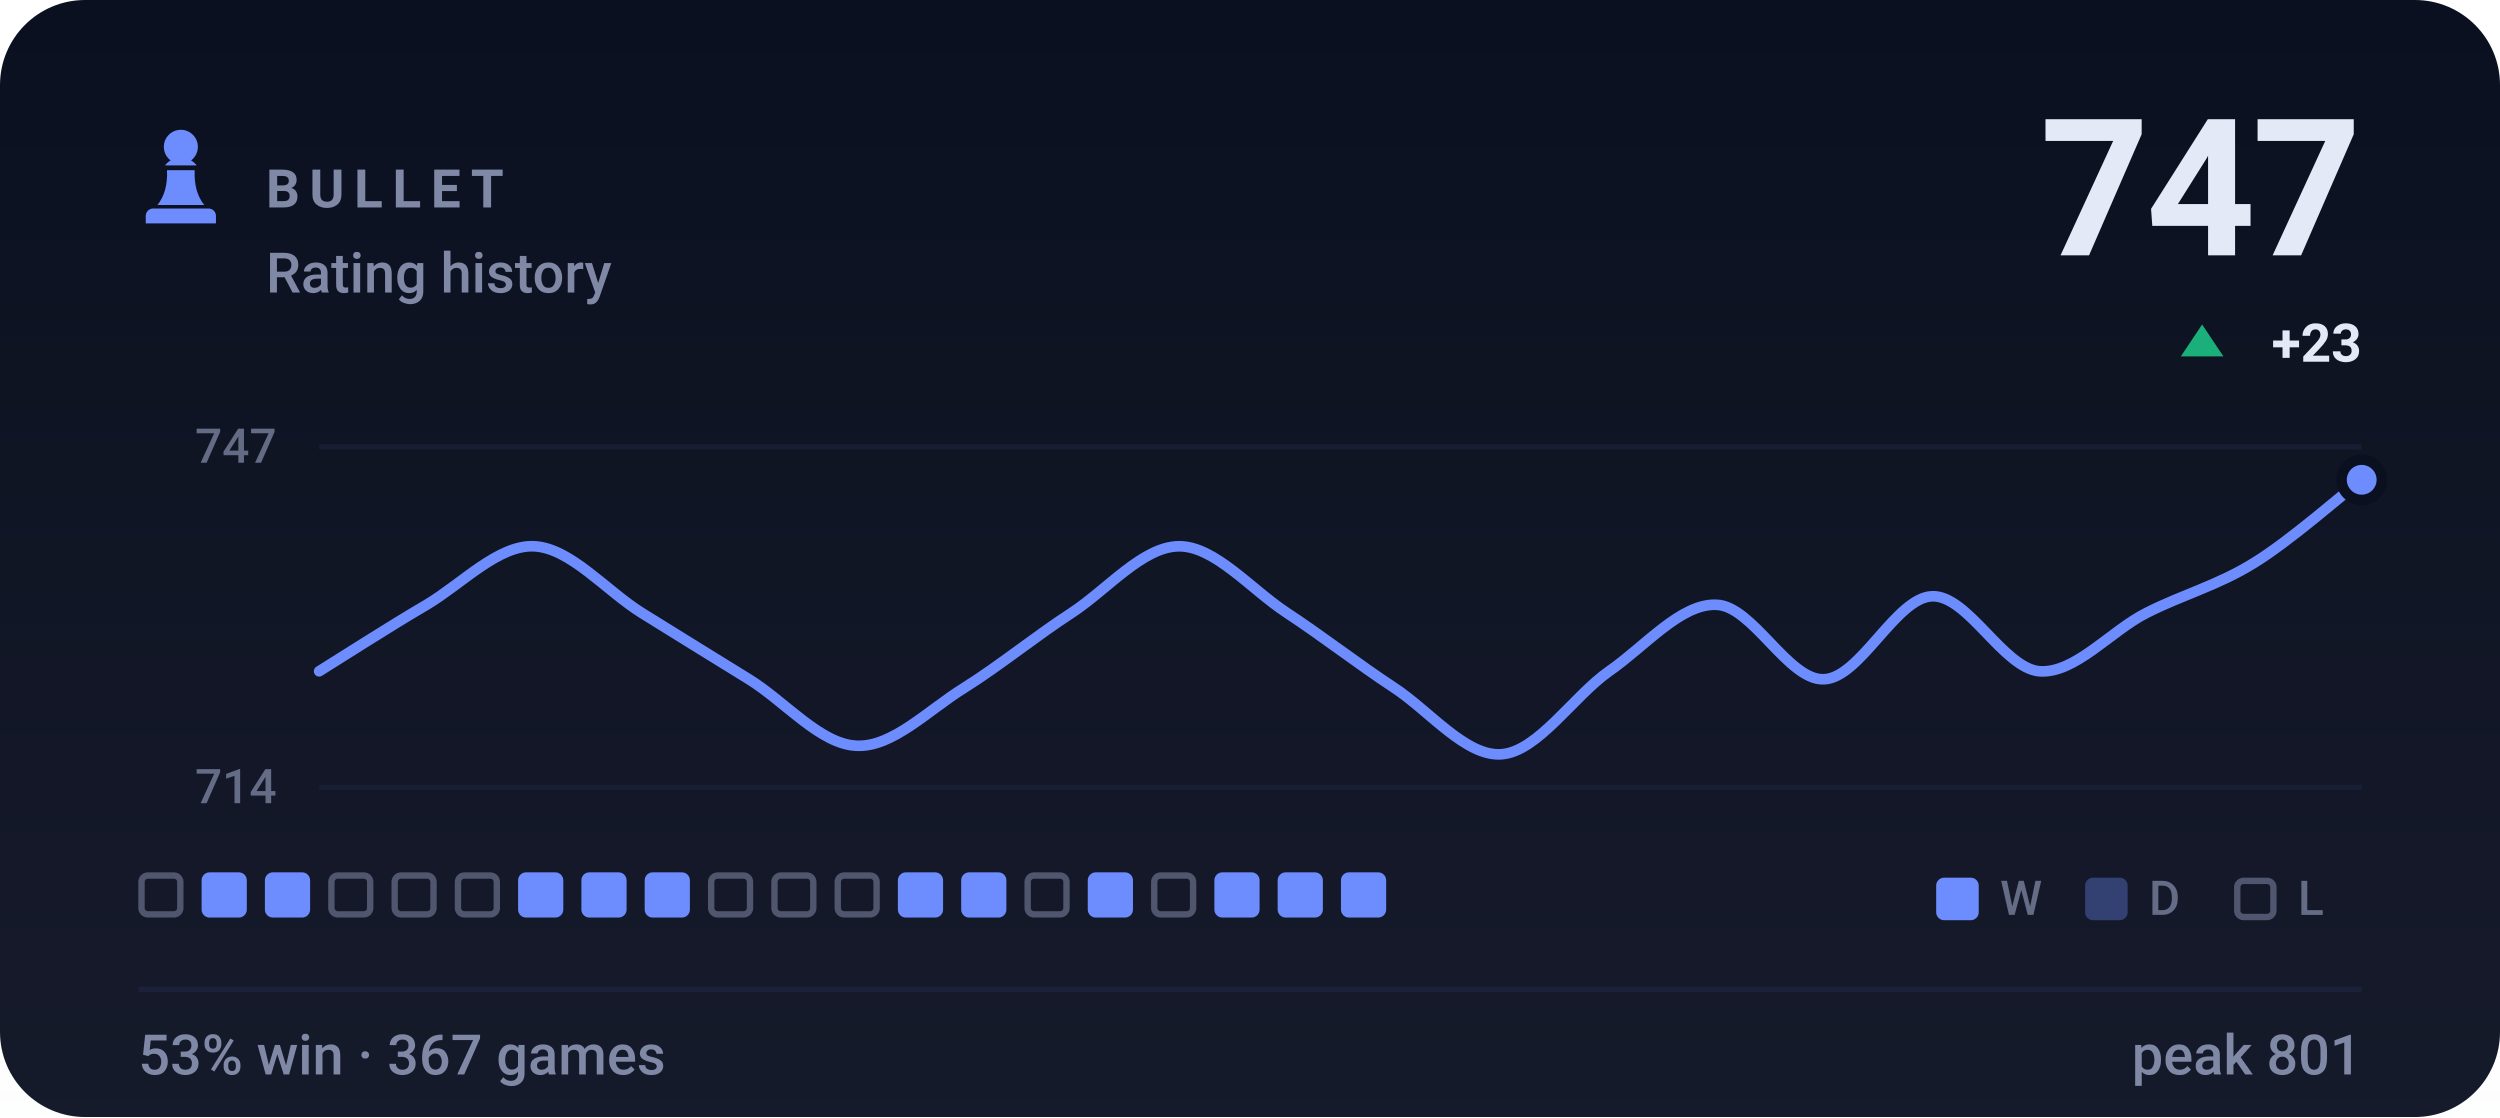
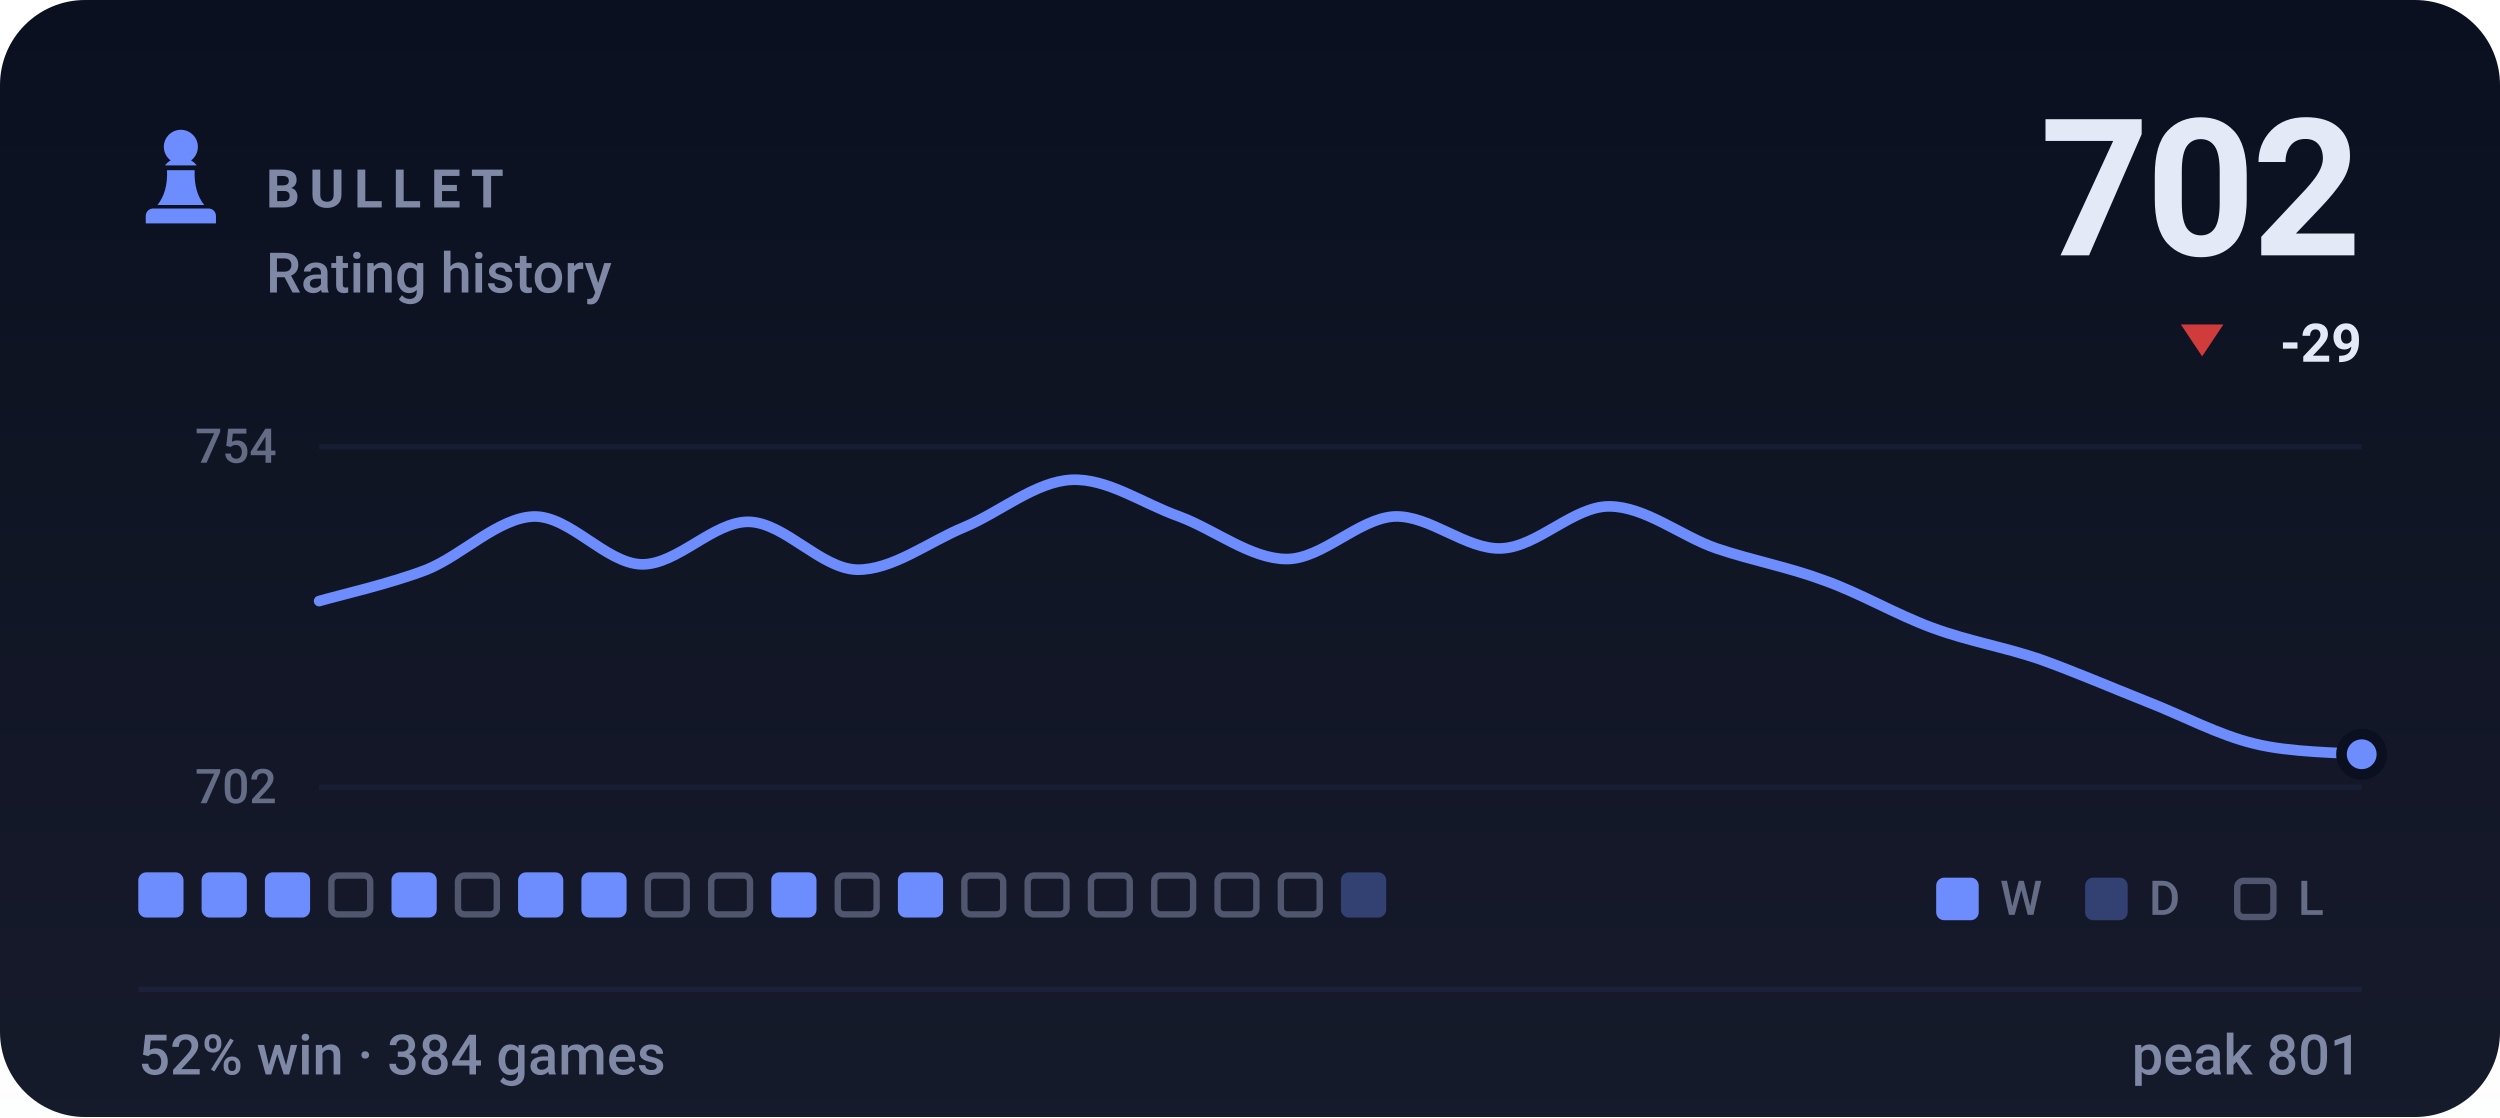
- <svg xmlns="http://www.w3.org/2000/svg" viewBox="0 0 470 210" width="470" height="210" role="img" aria-label="BULLET rating history, currently 747, 53% win rate over 367 games">
+ <svg xmlns="http://www.w3.org/2000/svg" viewBox="0 0 470 210" width="470" height="210" role="img" aria-label="BULLET rating history, currently 702, 52% win rate over 384 games">
  <style>svg{font-family:-apple-system,BlinkMacSystemFont,'Segoe UI',Roboto,'Helvetica Neue',Arial,sans-serif}text{fill:#e4e9f7;white-space:pre}.bg{fill:#0b1020}.acc{fill:#6d8dff}.win{fill:#1baf7a}.draw{fill:#8b8f96}.loss{fill:#d03b3b}.lbl{font-size:10px;font-weight:600;letter-spacing:.18em;fill:#7f88a5}.cap{font-size:10.5px;font-weight:500;fill:#7f88a5}.num{font-family:-apple-system,BlinkMacSystemFont,'Segoe UI',Roboto,'Helvetica Neue',Arial,sans-serif;font-weight:700;letter-spacing:-.02em}.tick{font-size:9px;font-weight:500;fill:#7f88a5;opacity:.75}.dl{font-size:10px;font-weight:600}.rule{stroke:#1a2138;stroke-width:1;fill:none}.grid{stroke:#1a2138;stroke-width:1;fill:none;opacity:.7}.ln{fill:none;stroke:#6d8dff;stroke-width:2;stroke-linecap:round;stroke-linejoin:round}.ring{stroke:#0b1020;stroke-width:2}.hollow{fill:none;stroke-width:1.5}.sq{fill:#e4e9f7;opacity:.035}</style>
  <rect class="bg" width="470" height="210" rx="16" />
  <defs>
    <linearGradient id="gp" x1="0" y1="0" x2="0" y2="1">
      <stop offset="0" stop-color="#e4e9f7" stop-opacity="0" />
      <stop offset="1" stop-color="#e4e9f7" stop-opacity=".05" />
    </linearGradient>
  </defs>
  <rect width="470" height="210" fill="url(#gp)" />
  <g class="acc" transform="translate(24.0,22.8) scale(0.2)">
    <path d="M50 8c-8.8 0-16 7.2-16 16 0 5.2 2.5 9.9 6.4 12.8-2.1 1.2-3.9 2.8-5.3 4.7h29.8c-1.4-1.9-3.2-3.5-5.3-4.7C63.5 33.9 66 29.2 66 24c0-8.8-7.2-16-16-16zM37 46c.6 13.6-2.4 24.5-9 32.7h44c-6.6-8.2-9.6-19.1-9-32.7H37zM24 82h52c3.9 0 7 3.1 7 7v7H17v-7c0-3.9 3.1-7 7-7z" />
  </g>
  <text class="lbl" x="50" y="39">BULLET</text>
  <text class="cap" x="50" y="55">Rating history</text>
-   <text class="num" x="444" y="48" text-anchor="end" style="font-size:36px">747</text>
-   <path fill="#1baf7a" d="M414 61L418 67H410Z" />
-   <text class="dl" x="444" y="68" text-anchor="end" fill="#1baf7a">+23</text>
+   <text class="num" x="444" y="48" text-anchor="end" style="font-size:36px">702</text>
+   <path fill="#d03b3b" d="M414 67L418 61H410Z" />
+   <text class="dl" x="444" y="68" text-anchor="end" fill="#d03b3b">-29</text>
  <line class="grid" x1="60" y1="84" x2="444" y2="84" />
  <line class="grid" x1="60" y1="148" x2="444" y2="148" />
-   <text class="tick" x="52" y="87" text-anchor="end">747</text>
-   <text class="tick" x="52" y="151" text-anchor="end">714</text>
-   <path class="ln" d="M60.0 126.2C63.4 124.1 73.5 117.6 80.2 113.7C86.9 109.7 93.7 102.4 100.4 102.7C107.2 103.0 113.9 111.0 120.6 115.2C127.4 119.4 134.1 123.6 140.8 127.7C147.6 131.9 154.3 140.0 161.1 140.2C167.8 140.5 174.5 133.5 181.3 129.3C188.0 125.1 194.7 119.6 201.5 115.2C208.2 110.8 214.9 102.7 221.7 102.7C228.4 102.7 235.2 110.8 241.9 115.2C248.6 119.6 255.4 124.9 262.1 129.3C268.8 133.7 275.6 142.3 282.3 141.8C289.1 141.3 295.8 130.9 302.5 126.2C309.3 121.5 316.0 113.4 322.7 113.7C329.5 113.9 336.2 128.0 342.9 127.7C349.7 127.5 356.4 112.4 363.2 112.1C369.9 111.8 376.6 125.6 383.4 126.2C390.1 126.7 396.8 118.6 403.6 115.2C410.3 111.8 417.1 110.0 423.8 105.8C430.5 101.7 440.6 92.8 444.0 90.2" />
-   <circle class="acc ring" cx="444.0" cy="90.2" r="3.8" />
-   <rect x="26.6" y="164.6" width="7.3" height="7.3" rx="1.2" fill="none" stroke="#7f88a5" stroke-width="1.2" opacity=".55" />
+   <text class="tick" x="52" y="87" text-anchor="end">754</text>
+   <text class="tick" x="52" y="151" text-anchor="end">702</text>
+   <path class="ln" d="M60.0 113.0C63.4 112.0 73.5 109.7 80.2 107.1C86.9 104.4 93.7 97.3 100.4 97.1C107.2 97.0 113.9 105.9 120.6 106.1C127.4 106.2 134.1 98.0 140.8 98.1C147.6 98.3 154.3 106.9 161.1 107.1C167.8 107.2 174.5 101.9 181.3 99.1C188.0 96.3 194.7 90.5 201.5 90.2C208.2 89.9 214.9 94.7 221.7 97.1C228.4 99.6 235.2 105.1 241.9 105.1C248.6 105.1 255.4 97.5 262.1 97.1C268.8 96.8 275.6 103.4 282.3 103.1C289.1 102.8 295.8 95.2 302.5 95.2C309.3 95.2 316.0 100.8 322.7 103.1C329.5 105.4 336.2 106.6 342.9 109.1C349.7 111.5 356.4 115.5 363.2 118.0C369.9 120.5 376.6 121.6 383.4 123.9C390.1 126.3 396.8 129.2 403.6 131.9C410.3 134.5 417.1 138.2 423.8 139.8C430.5 141.5 440.6 141.5 444.0 141.8" />
+   <circle class="acc ring" cx="444.0" cy="141.8" r="3.8" />
+   <rect x="26.0" y="164" width="8.5" height="8.5" rx="1.5" fill="#6d8dff" />
  <rect x="37.9" y="164" width="8.5" height="8.5" rx="1.5" fill="#6d8dff" />
  <rect x="49.8" y="164" width="8.5" height="8.5" rx="1.5" fill="#6d8dff" />
  <rect x="62.3" y="164.6" width="7.3" height="7.3" rx="1.2" fill="none" stroke="#7f88a5" stroke-width="1.2" opacity=".55" />
-   <rect x="74.2" y="164.6" width="7.3" height="7.3" rx="1.2" fill="none" stroke="#7f88a5" stroke-width="1.2" opacity=".55" />
+   <rect x="73.6" y="164" width="8.5" height="8.5" rx="1.5" fill="#6d8dff" />
  <rect x="86.1" y="164.6" width="7.3" height="7.3" rx="1.2" fill="none" stroke="#7f88a5" stroke-width="1.2" opacity=".55" />
  <rect x="97.4" y="164" width="8.5" height="8.5" rx="1.5" fill="#6d8dff" />
  <rect x="109.3" y="164" width="8.5" height="8.5" rx="1.5" fill="#6d8dff" />
-   <rect x="121.2" y="164" width="8.5" height="8.5" rx="1.5" fill="#6d8dff" />
+   <rect x="121.8" y="164.6" width="7.3" height="7.3" rx="1.2" fill="none" stroke="#7f88a5" stroke-width="1.2" opacity=".55" />
  <rect x="133.7" y="164.6" width="7.3" height="7.3" rx="1.2" fill="none" stroke="#7f88a5" stroke-width="1.2" opacity=".55" />
-   <rect x="145.6" y="164.6" width="7.3" height="7.3" rx="1.2" fill="none" stroke="#7f88a5" stroke-width="1.2" opacity=".55" />
+   <rect x="145.0" y="164" width="8.5" height="8.5" rx="1.5" fill="#6d8dff" />
  <rect x="157.5" y="164.6" width="7.3" height="7.3" rx="1.2" fill="none" stroke="#7f88a5" stroke-width="1.2" opacity=".55" />
  <rect x="168.8" y="164" width="8.5" height="8.5" rx="1.5" fill="#6d8dff" />
-   <rect x="180.7" y="164" width="8.5" height="8.5" rx="1.5" fill="#6d8dff" />
+   <rect x="181.3" y="164.6" width="7.3" height="7.3" rx="1.2" fill="none" stroke="#7f88a5" stroke-width="1.2" opacity=".55" />
  <rect x="193.2" y="164.6" width="7.3" height="7.3" rx="1.2" fill="none" stroke="#7f88a5" stroke-width="1.2" opacity=".55" />
-   <rect x="204.5" y="164" width="8.5" height="8.5" rx="1.5" fill="#6d8dff" />
+   <rect x="205.1" y="164.6" width="7.3" height="7.3" rx="1.2" fill="none" stroke="#7f88a5" stroke-width="1.2" opacity=".55" />
  <rect x="217.0" y="164.6" width="7.3" height="7.3" rx="1.2" fill="none" stroke="#7f88a5" stroke-width="1.2" opacity=".55" />
-   <rect x="228.3" y="164" width="8.5" height="8.5" rx="1.5" fill="#6d8dff" />
-   <rect x="240.2" y="164" width="8.5" height="8.5" rx="1.5" fill="#6d8dff" />
-   <rect x="252.1" y="164" width="8.5" height="8.5" rx="1.5" fill="#6d8dff" />
+   <rect x="228.9" y="164.6" width="7.3" height="7.3" rx="1.2" fill="none" stroke="#7f88a5" stroke-width="1.2" opacity=".55" />
+   <rect x="240.8" y="164.6" width="7.3" height="7.3" rx="1.2" fill="none" stroke="#7f88a5" stroke-width="1.2" opacity=".55" />
+   <rect x="252.1" y="164" width="8.5" height="8.5" rx="1.5" fill="#6d8dff" opacity=".34" />
  <rect x="364" y="165" width="8" height="8" rx="1.5" fill="#6d8dff" />
  <text class="tick" x="376" y="172">W</text>
  <rect x="392" y="165" width="8" height="8" rx="1.5" fill="#6d8dff" opacity=".34" />
  <text class="tick" x="404" y="172">D</text>
  <rect x="420.6" y="165.6" width="6.8" height="6.8" rx="1.2" fill="none" stroke="#7f88a5" stroke-width="1.2" opacity=".55" />
  <text class="tick" x="432" y="172">L</text>
  <line class="rule" x1="26" y1="186" x2="444" y2="186" />
-   <text class="cap" x="26" y="202">53% win · 367 games</text>
+   <text class="cap" x="26" y="202">52% win · 384 games</text>
  <text class="cap" x="444" y="202" text-anchor="end">peak 801</text>
</svg>
